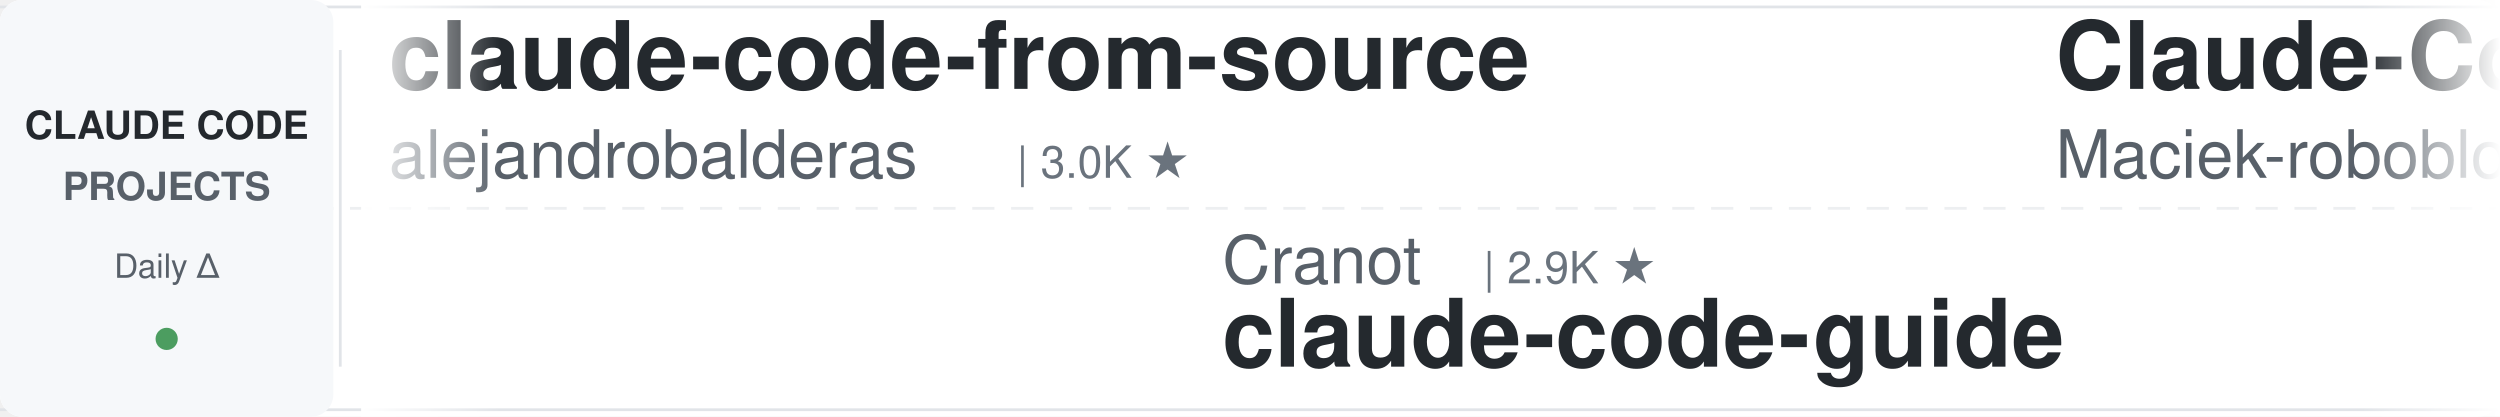
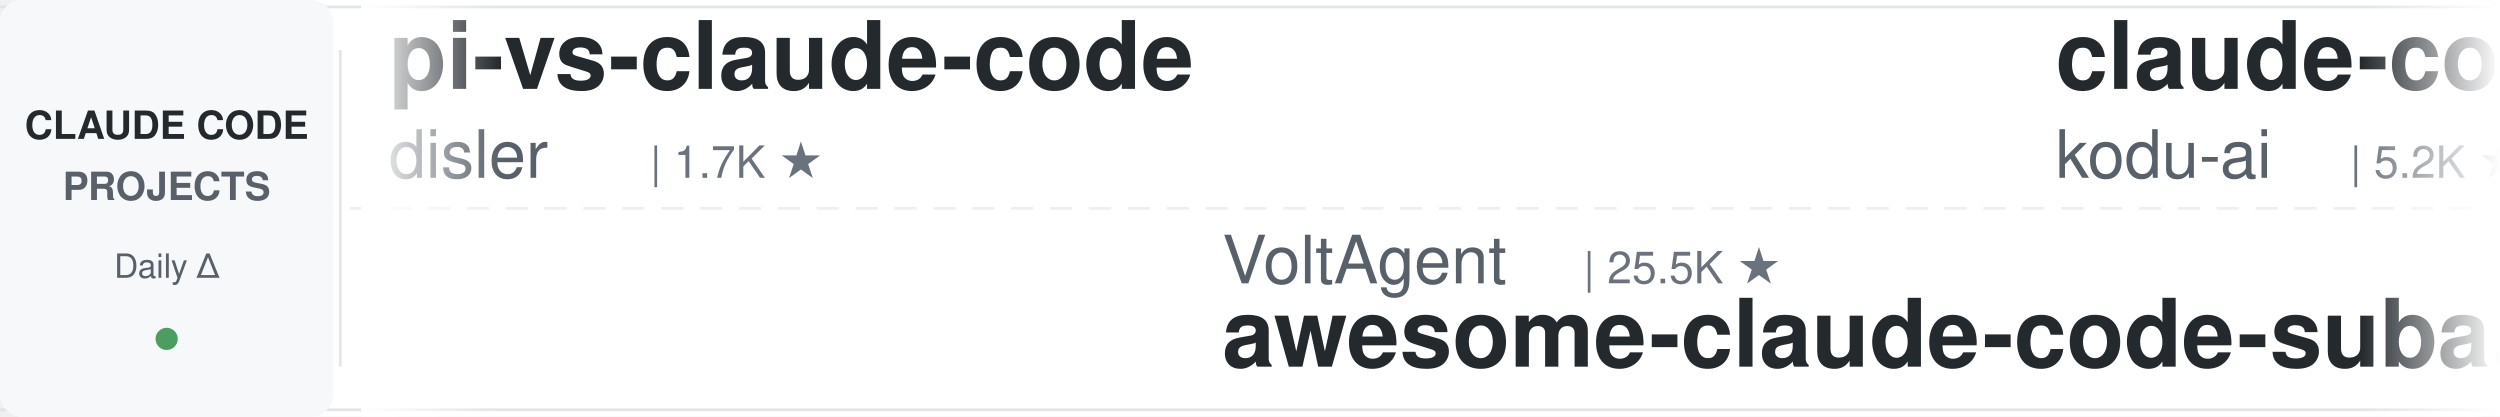
<svg xmlns="http://www.w3.org/2000/svg" width="900" height="150">
  <defs>
    <linearGradient id="leftFade" x1="0%" y1="0%" x2="100%" y2="0%">
      <stop offset="0%" style="stop-color:#ffffff;stop-opacity:1" />
      <stop offset="100%" style="stop-color:#ffffff;stop-opacity:0" />
    </linearGradient>
    <linearGradient id="rightFade" x1="0%" y1="0%" x2="100%" y2="0%">
      <stop offset="0%" style="stop-color:#ffffff;stop-opacity:0" />
      <stop offset="100%" style="stop-color:#ffffff;stop-opacity:1" />
    </linearGradient>
  </defs>
  <rect width="900" height="150" fill="#ffffff" rx="8" />
  <rect x="0" y="2" width="900" height="1" fill="#e1e4e8" />
  <rect x="0" y="147" width="900" height="1" fill="#e1e4e8" />
  <line x1="0" y1="75" x2="900" y2="75" stroke="#e1e4e8" stroke-width="1" stroke-dasharray="8 6" opacity="0.6" />
  <rect x="0" y="0" width="120" height="150" fill="#f6f8fa" rx="8" />
  <text x="60" y="50" font-family="-apple-system, BlinkMacSystemFont, 'Segoe UI', Helvetica, Arial, sans-serif" font-size="14" font-weight="600" fill="#24292e" text-anchor="middle">CLAUDE CODE</text>
  <text x="60" y="72" font-family="-apple-system, BlinkMacSystemFont, 'Segoe UI', Helvetica, Arial, sans-serif" font-size="14" font-weight="600" fill="#586069" text-anchor="middle">PROJECTS</text>
  <text x="60" y="100" font-family="-apple-system, BlinkMacSystemFont, 'Segoe UI', Helvetica, Arial, sans-serif" font-size="12" font-weight="500" fill="#586069" text-anchor="middle">Daily Δ</text>
  <circle cx="60" cy="122" r="4" fill="#22863a" opacity="0.8" />
  <rect x="122" y="18" width="1" height="114" fill="#e1e4e8" />
  <clipPath id="tickerClip">
    <rect x="130" y="0" width="770" height="150" />
  </clipPath>
  <g clip-path="url(#tickerClip)">
    <g id="tickerItems">
      <animateTransform attributeName="transform" attributeType="XML" type="translate" from="0 0" to="-3000 0" dur="54s" repeatCount="indefinite" />
      <g transform="translate(0, 0)">
-         <text x="140" y="32" font-family="-apple-system, BlinkMacSystemFont, 'Segoe UI', Helvetica, Arial, sans-serif" font-size="34" font-weight="600" fill="#24292e">claude-code-from-source</text>
-         <text x="140" y="64" font-family="-apple-system, BlinkMacSystemFont, 'Segoe UI', Helvetica, Arial, sans-serif" font-size="24" font-weight="400" fill="#586069">alejandrobalderas</text>
-         <text x="366" y="64" font-family="-apple-system, BlinkMacSystemFont, 'Segoe UI', Helvetica, Arial, sans-serif" font-size="16" font-weight="500" fill="#6a737d">| 3.0K ★</text>
+         <text x="140" y="32" font-family="-apple-system, BlinkMacSystemFont, 'Segoe UI', Helvetica, Arial, sans-serif" font-size="34" font-weight="600" fill="#24292e">pi-vs-claude-code</text>
+         <text x="140" y="64" font-family="-apple-system, BlinkMacSystemFont, 'Segoe UI', Helvetica, Arial, sans-serif" font-size="24" font-weight="400" fill="#586069">disler</text>
+         <text x="234" y="64" font-family="-apple-system, BlinkMacSystemFont, 'Segoe UI', Helvetica, Arial, sans-serif" font-size="16" font-weight="500" fill="#6a737d">| 1.7K ★</text>
      </g>
      <g transform="translate(300, 0)">
-         <text x="140" y="102" font-family="-apple-system, BlinkMacSystemFont, 'Segoe UI', Helvetica, Arial, sans-serif" font-size="24" font-weight="400" fill="#586069">Cranot</text>
-         <text x="234" y="102" font-family="-apple-system, BlinkMacSystemFont, 'Segoe UI', Helvetica, Arial, sans-serif" font-size="16" font-weight="500" fill="#6a737d">| 2.9K ★</text>
-         <text x="140" y="132" font-family="-apple-system, BlinkMacSystemFont, 'Segoe UI', Helvetica, Arial, sans-serif" font-size="34" font-weight="600" fill="#24292e">claude-code-guide</text>
+         <text x="140" y="102" font-family="-apple-system, BlinkMacSystemFont, 'Segoe UI', Helvetica, Arial, sans-serif" font-size="24" font-weight="400" fill="#586069">VoltAgent</text>
+         <text x="270" y="102" font-family="-apple-system, BlinkMacSystemFont, 'Segoe UI', Helvetica, Arial, sans-serif" font-size="16" font-weight="500" fill="#6a737d">| 25.5K ★</text>
+         <text x="140" y="132" font-family="-apple-system, BlinkMacSystemFont, 'Segoe UI', Helvetica, Arial, sans-serif" font-size="34" font-weight="600" fill="#24292e">awesome-claude-code-suba...</text>
      </g>
      <g transform="translate(600, 0)">
-         <text x="140" y="32" font-family="-apple-system, BlinkMacSystemFont, 'Segoe UI', Helvetica, Arial, sans-serif" font-size="34" font-weight="600" fill="#24292e">Claude-Code-Usage-Monito...</text>
-         <text x="140" y="64" font-family="-apple-system, BlinkMacSystemFont, 'Segoe UI', Helvetica, Arial, sans-serif" font-size="24" font-weight="400" fill="#586069">Maciek-roboblog</text>
-         <text x="342" y="64" font-family="-apple-system, BlinkMacSystemFont, 'Segoe UI', Helvetica, Arial, sans-serif" font-size="16" font-weight="500" fill="#6a737d">| 8.7K ★</text>
+         <text x="140" y="32" font-family="-apple-system, BlinkMacSystemFont, 'Segoe UI', Helvetica, Arial, sans-serif" font-size="34" font-weight="600" fill="#24292e">claude-coder</text>
+         <text x="140" y="64" font-family="-apple-system, BlinkMacSystemFont, 'Segoe UI', Helvetica, Arial, sans-serif" font-size="24" font-weight="400" fill="#586069">kodu-ai</text>
+         <text x="246" y="64" font-family="-apple-system, BlinkMacSystemFont, 'Segoe UI', Helvetica, Arial, sans-serif" font-size="16" font-weight="500" fill="#6a737d">| 5.2K ★</text>
      </g>
      <g transform="translate(900, 0)">
+         <text x="140" y="102" font-family="-apple-system, BlinkMacSystemFont, 'Segoe UI', Helvetica, Arial, sans-serif" font-size="24" font-weight="400" fill="#586069">JrCx7scC</text>
+         <text x="258" y="102" font-family="-apple-system, BlinkMacSystemFont, 'Segoe UI', Helvetica, Arial, sans-serif" font-size="16" font-weight="500" fill="#6a737d">| 375 ★</text>
+         <text x="140" y="132" font-family="-apple-system, BlinkMacSystemFont, 'Segoe UI', Helvetica, Arial, sans-serif" font-size="34" font-weight="600" fill="#24292e">claude-code-source</text>
+       </g>
+       <g transform="translate(1200, 0)">
+         <text x="140" y="32" font-family="-apple-system, BlinkMacSystemFont, 'Segoe UI', Helvetica, Arial, sans-serif" font-size="34" font-weight="600" fill="#24292e">claude-code-tips</text>
+         <text x="140" y="64" font-family="-apple-system, BlinkMacSystemFont, 'Segoe UI', Helvetica, Arial, sans-serif" font-size="24" font-weight="400" fill="#586069">ykdojo</text>
+         <text x="234" y="64" font-family="-apple-system, BlinkMacSystemFont, 'Segoe UI', Helvetica, Arial, sans-serif" font-size="16" font-weight="500" fill="#6a737d">| 10.2K ★</text>
+       </g>
+       <g transform="translate(1500, 0)">
+         <text x="140" y="102" font-family="-apple-system, BlinkMacSystemFont, 'Segoe UI', Helvetica, Arial, sans-serif" font-size="24" font-weight="400" fill="#586069">AprilNEA</text>
+         <text x="258" y="102" font-family="-apple-system, BlinkMacSystemFont, 'Segoe UI', Helvetica, Arial, sans-serif" font-size="16" font-weight="500" fill="#6a737d">| 393 ★</text>
+         <text x="140" y="132" font-family="-apple-system, BlinkMacSystemFont, 'Segoe UI', Helvetica, Arial, sans-serif" font-size="34" font-weight="600" fill="#24292e">claude-code-source</text>
+       </g>
+       <g transform="translate(1800, 0)">
+         <text x="140" y="32" font-family="-apple-system, BlinkMacSystemFont, 'Segoe UI', Helvetica, Arial, sans-serif" font-size="34" font-weight="600" fill="#24292e">claude-code-security-rev...</text>
+         <text x="140" y="64" font-family="-apple-system, BlinkMacSystemFont, 'Segoe UI', Helvetica, Arial, sans-serif" font-size="24" font-weight="400" fill="#586069">anthropics</text>
+         <text x="282" y="64" font-family="-apple-system, BlinkMacSystemFont, 'Segoe UI', Helvetica, Arial, sans-serif" font-size="16" font-weight="500" fill="#6a737d">| 6.3K ★</text>
+       </g>
+       <g transform="translate(2100, 0)">
        <text x="140" y="102" font-family="-apple-system, BlinkMacSystemFont, 'Segoe UI', Helvetica, Arial, sans-serif" font-size="24" font-weight="400" fill="#586069">AICoderTudou</text>
        <text x="306" y="102" font-family="-apple-system, BlinkMacSystemFont, 'Segoe UI', Helvetica, Arial, sans-serif" font-size="16" font-weight="500" fill="#6a737d">| 493 ★</text>
        <text x="140" y="132" font-family="-apple-system, BlinkMacSystemFont, 'Segoe UI', Helvetica, Arial, sans-serif" font-size="34" font-weight="600" fill="#24292e">claude-code-tudou</text>
      </g>
-       <g transform="translate(1200, 0)">
+       <g transform="translate(2400, 0)">
+         <text x="140" y="32" font-family="-apple-system, BlinkMacSystemFont, 'Segoe UI', Helvetica, Arial, sans-serif" font-size="34" font-weight="600" fill="#24292e">claude-code-source</text>
+         <text x="140" y="64" font-family="-apple-system, BlinkMacSystemFont, 'Segoe UI', Helvetica, Arial, sans-serif" font-size="24" font-weight="400" fill="#586069">hangsman</text>
+         <text x="258" y="64" font-family="-apple-system, BlinkMacSystemFont, 'Segoe UI', Helvetica, Arial, sans-serif" font-size="16" font-weight="500" fill="#6a737d">| 797 ★</text>
+       </g>
+       <g transform="translate(2700, 0)">
+         <text x="140" y="102" font-family="-apple-system, BlinkMacSystemFont, 'Segoe UI', Helvetica, Arial, sans-serif" font-size="24" font-weight="400" fill="#586069">jqueryscript</text>
+         <text x="306" y="102" font-family="-apple-system, BlinkMacSystemFont, 'Segoe UI', Helvetica, Arial, sans-serif" font-size="16" font-weight="500" fill="#6a737d">| 522 ★</text>
+         <text x="140" y="132" font-family="-apple-system, BlinkMacSystemFont, 'Segoe UI', Helvetica, Arial, sans-serif" font-size="34" font-weight="600" fill="#24292e">awesome-claude-code</text>
+       </g>
+       <g transform="translate(3000, 0)">
+         <text x="140" y="32" font-family="-apple-system, BlinkMacSystemFont, 'Segoe UI', Helvetica, Arial, sans-serif" font-size="34" font-weight="600" fill="#24292e">pi-vs-claude-code</text>
+         <text x="140" y="64" font-family="-apple-system, BlinkMacSystemFont, 'Segoe UI', Helvetica, Arial, sans-serif" font-size="24" font-weight="400" fill="#586069">disler</text>
+         <text x="234" y="64" font-family="-apple-system, BlinkMacSystemFont, 'Segoe UI', Helvetica, Arial, sans-serif" font-size="16" font-weight="500" fill="#6a737d">| 1.7K ★</text>
+       </g>
+       <g transform="translate(3300, 0)">
+         <text x="140" y="102" font-family="-apple-system, BlinkMacSystemFont, 'Segoe UI', Helvetica, Arial, sans-serif" font-size="24" font-weight="400" fill="#586069">VoltAgent</text>
+         <text x="270" y="102" font-family="-apple-system, BlinkMacSystemFont, 'Segoe UI', Helvetica, Arial, sans-serif" font-size="16" font-weight="500" fill="#6a737d">| 25.5K ★</text>
+         <text x="140" y="132" font-family="-apple-system, BlinkMacSystemFont, 'Segoe UI', Helvetica, Arial, sans-serif" font-size="34" font-weight="600" fill="#24292e">awesome-claude-code-suba...</text>
+       </g>
+       <g transform="translate(3600, 0)">
        <text x="140" y="32" font-family="-apple-system, BlinkMacSystemFont, 'Segoe UI', Helvetica, Arial, sans-serif" font-size="34" font-weight="600" fill="#24292e">claude-coder</text>
        <text x="140" y="64" font-family="-apple-system, BlinkMacSystemFont, 'Segoe UI', Helvetica, Arial, sans-serif" font-size="24" font-weight="400" fill="#586069">kodu-ai</text>
        <text x="246" y="64" font-family="-apple-system, BlinkMacSystemFont, 'Segoe UI', Helvetica, Arial, sans-serif" font-size="16" font-weight="500" fill="#6a737d">| 5.2K ★</text>
      </g>
-       <g transform="translate(1500, 0)">
-         <text x="140" y="102" font-family="-apple-system, BlinkMacSystemFont, 'Segoe UI', Helvetica, Arial, sans-serif" font-size="24" font-weight="400" fill="#586069">lintsinghua</text>
-         <text x="294" y="102" font-family="-apple-system, BlinkMacSystemFont, 'Segoe UI', Helvetica, Arial, sans-serif" font-size="16" font-weight="500" fill="#6a737d">| 4.3K ★</text>
-         <text x="140" y="132" font-family="-apple-system, BlinkMacSystemFont, 'Segoe UI', Helvetica, Arial, sans-serif" font-size="34" font-weight="600" fill="#24292e">claude-code-book</text>
-       </g>
-       <g transform="translate(1800, 0)">
-         <text x="140" y="32" font-family="-apple-system, BlinkMacSystemFont, 'Segoe UI', Helvetica, Arial, sans-serif" font-size="34" font-weight="600" fill="#24292e">andrej-karpathy-skills</text>
-         <text x="140" y="64" font-family="-apple-system, BlinkMacSystemFont, 'Segoe UI', Helvetica, Arial, sans-serif" font-size="24" font-weight="400" fill="#586069">multica-ai</text>
-         <text x="282" y="64" font-family="-apple-system, BlinkMacSystemFont, 'Segoe UI', Helvetica, Arial, sans-serif" font-size="16" font-weight="500" fill="#6a737d">| 217.2K ★</text>
-       </g>
-       <g transform="translate(2100, 0)">
-         <text x="140" y="102" font-family="-apple-system, BlinkMacSystemFont, 'Segoe UI', Helvetica, Arial, sans-serif" font-size="24" font-weight="400" fill="#586069">overwirehq</text>
-         <text x="282" y="102" font-family="-apple-system, BlinkMacSystemFont, 'Segoe UI', Helvetica, Arial, sans-serif" font-size="16" font-weight="500" fill="#6a737d">| 2.8K ★</text>
-         <text x="140" y="132" font-family="-apple-system, BlinkMacSystemFont, 'Segoe UI', Helvetica, Arial, sans-serif" font-size="34" font-weight="600" fill="#24292e">claude-code-telegram</text>
-       </g>
-       <g transform="translate(2400, 0)">
-         <text x="140" y="32" font-family="-apple-system, BlinkMacSystemFont, 'Segoe UI', Helvetica, Arial, sans-serif" font-size="34" font-weight="600" fill="#24292e">claude-code-settings</text>
-         <text x="140" y="64" font-family="-apple-system, BlinkMacSystemFont, 'Segoe UI', Helvetica, Arial, sans-serif" font-size="24" font-weight="400" fill="#586069">feiskyer</text>
-         <text x="258" y="64" font-family="-apple-system, BlinkMacSystemFont, 'Segoe UI', Helvetica, Arial, sans-serif" font-size="16" font-weight="500" fill="#6a737d">| 1.7K ★</text>
-       </g>
-       <g transform="translate(2700, 0)">
-         <text x="140" y="102" font-family="-apple-system, BlinkMacSystemFont, 'Segoe UI', Helvetica, Arial, sans-serif" font-size="24" font-weight="400" fill="#586069">asgeirtj</text>
-         <text x="258" y="102" font-family="-apple-system, BlinkMacSystemFont, 'Segoe UI', Helvetica, Arial, sans-serif" font-size="16" font-weight="500" fill="#6a737d">| 69.0K ★</text>
-         <text x="140" y="132" font-family="-apple-system, BlinkMacSystemFont, 'Segoe UI', Helvetica, Arial, sans-serif" font-size="34" font-weight="600" fill="#24292e">system_prompts_leaks</text>
-       </g>
-       <g transform="translate(3000, 0)">
-         <text x="140" y="32" font-family="-apple-system, BlinkMacSystemFont, 'Segoe UI', Helvetica, Arial, sans-serif" font-size="34" font-weight="600" fill="#24292e">claude-code-from-source</text>
-         <text x="140" y="64" font-family="-apple-system, BlinkMacSystemFont, 'Segoe UI', Helvetica, Arial, sans-serif" font-size="24" font-weight="400" fill="#586069">alejandrobalderas</text>
-         <text x="366" y="64" font-family="-apple-system, BlinkMacSystemFont, 'Segoe UI', Helvetica, Arial, sans-serif" font-size="16" font-weight="500" fill="#6a737d">| 3.0K ★</text>
-       </g>
-       <g transform="translate(3300, 0)">
-         <text x="140" y="102" font-family="-apple-system, BlinkMacSystemFont, 'Segoe UI', Helvetica, Arial, sans-serif" font-size="24" font-weight="400" fill="#586069">Cranot</text>
-         <text x="234" y="102" font-family="-apple-system, BlinkMacSystemFont, 'Segoe UI', Helvetica, Arial, sans-serif" font-size="16" font-weight="500" fill="#6a737d">| 2.9K ★</text>
-         <text x="140" y="132" font-family="-apple-system, BlinkMacSystemFont, 'Segoe UI', Helvetica, Arial, sans-serif" font-size="34" font-weight="600" fill="#24292e">claude-code-guide</text>
-       </g>
-       <g transform="translate(3600, 0)">
-         <text x="140" y="32" font-family="-apple-system, BlinkMacSystemFont, 'Segoe UI', Helvetica, Arial, sans-serif" font-size="34" font-weight="600" fill="#24292e">Claude-Code-Usage-Monito...</text>
-         <text x="140" y="64" font-family="-apple-system, BlinkMacSystemFont, 'Segoe UI', Helvetica, Arial, sans-serif" font-size="24" font-weight="400" fill="#586069">Maciek-roboblog</text>
-         <text x="342" y="64" font-family="-apple-system, BlinkMacSystemFont, 'Segoe UI', Helvetica, Arial, sans-serif" font-size="16" font-weight="500" fill="#6a737d">| 8.7K ★</text>
-       </g>
      <g transform="translate(3900, 0)">
-         <text x="140" y="102" font-family="-apple-system, BlinkMacSystemFont, 'Segoe UI', Helvetica, Arial, sans-serif" font-size="24" font-weight="400" fill="#586069">AICoderTudou</text>
-         <text x="306" y="102" font-family="-apple-system, BlinkMacSystemFont, 'Segoe UI', Helvetica, Arial, sans-serif" font-size="16" font-weight="500" fill="#6a737d">| 493 ★</text>
-         <text x="140" y="132" font-family="-apple-system, BlinkMacSystemFont, 'Segoe UI', Helvetica, Arial, sans-serif" font-size="34" font-weight="600" fill="#24292e">claude-code-tudou</text>
+         <text x="140" y="102" font-family="-apple-system, BlinkMacSystemFont, 'Segoe UI', Helvetica, Arial, sans-serif" font-size="24" font-weight="400" fill="#586069">JrCx7scC</text>
+         <text x="258" y="102" font-family="-apple-system, BlinkMacSystemFont, 'Segoe UI', Helvetica, Arial, sans-serif" font-size="16" font-weight="500" fill="#6a737d">| 375 ★</text>
+         <text x="140" y="132" font-family="-apple-system, BlinkMacSystemFont, 'Segoe UI', Helvetica, Arial, sans-serif" font-size="34" font-weight="600" fill="#24292e">claude-code-source</text>
      </g>
    </g>
  </g>
  <rect x="130" y="0" width="50" height="150" fill="url(#leftFade)" />
  <rect x="850" y="0" width="50" height="150" fill="url(#rightFade)" />
</svg>
